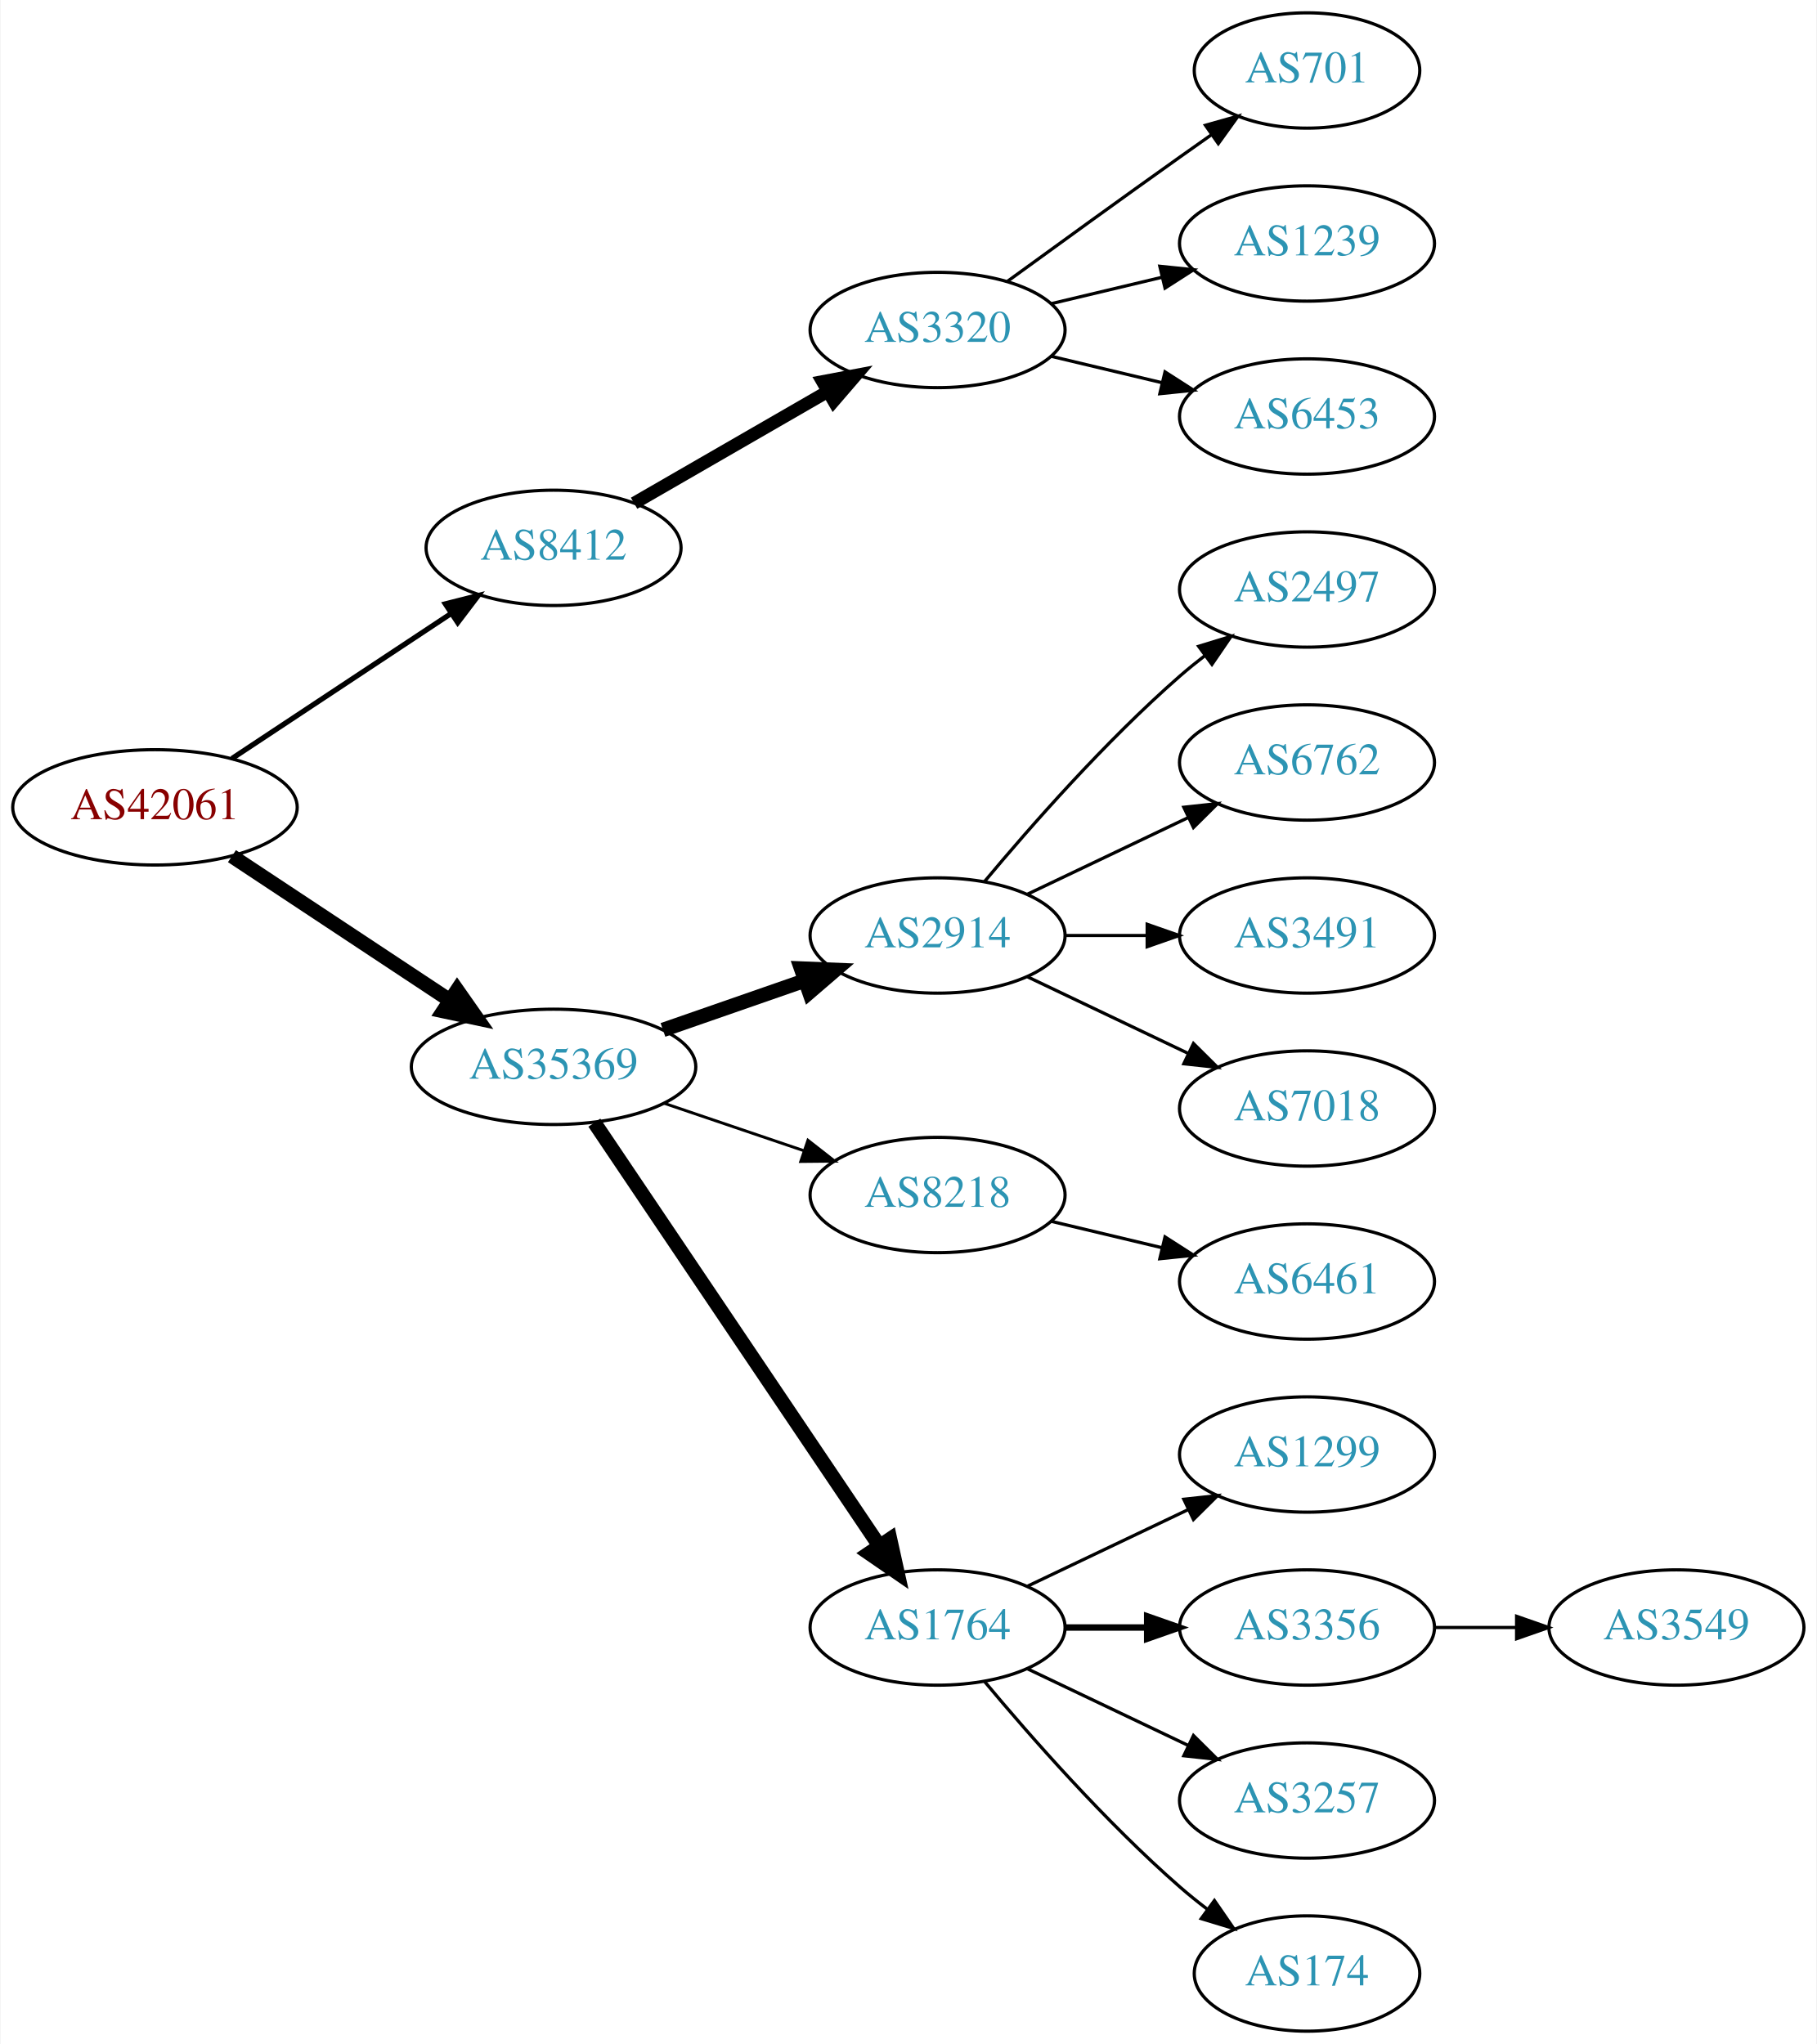
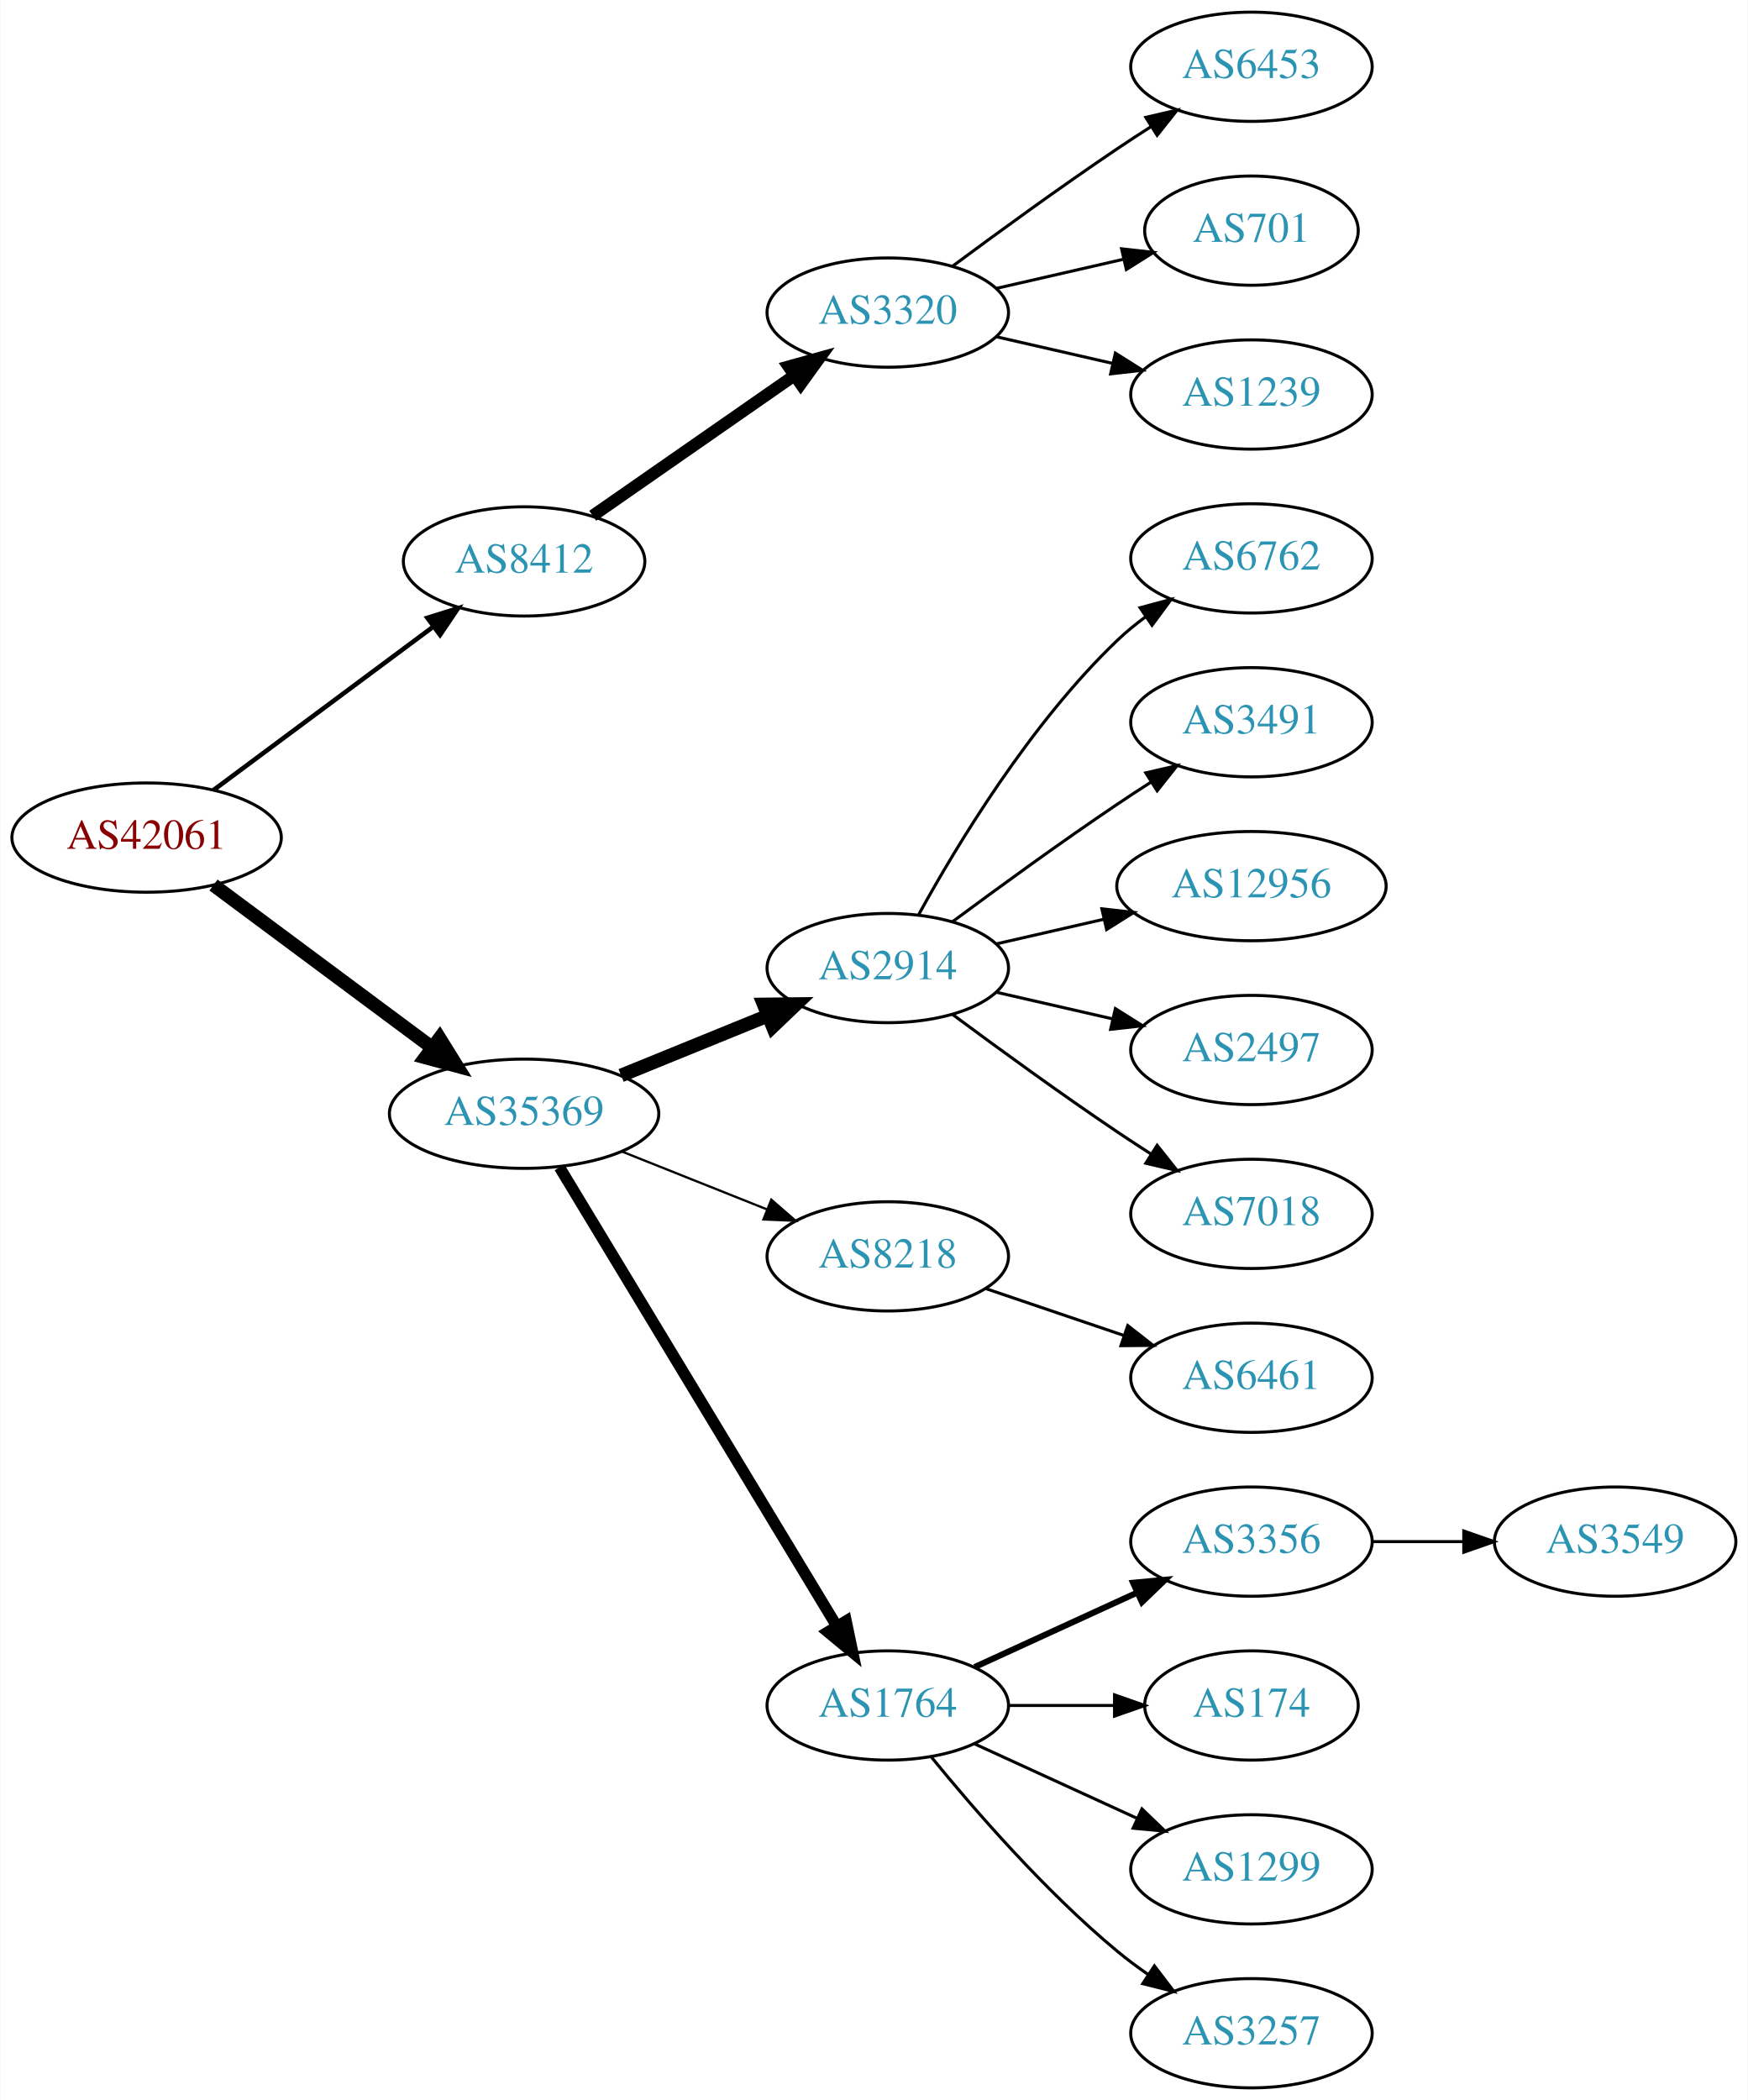
- <svg xmlns="http://www.w3.org/2000/svg" xmlns:xlink="http://www.w3.org/1999/xlink" width="567pt" height="638pt" viewBox="0.00 0.00 566.66 638.00">
-   <g id="graph0" class="graph" transform="scale(1 1) rotate(0) translate(4 634)">
-     <polygon fill="white" stroke="none" points="-4,4 -4,-634 562.663,-634 562.663,4 -4,4" />
+ <svg xmlns="http://www.w3.org/2000/svg" xmlns:xlink="http://www.w3.org/1999/xlink" width="576pt" height="692pt" viewBox="0.00 0.00 575.76 692.00">
+   <g id="graph0" class="graph" transform="scale(1 1) rotate(0) translate(4 688)">
+     <polygon fill="white" stroke="none" points="-4,4 -4,-688 571.762,-688 571.762,4 -4,4" />
    <g id="node1" class="node">
      <g id="a_node1">
        <a xlink:href="/asn/42061" xlink:title="AS42061 ~ LINZAG-AS [AT]">
-           <ellipse fill="#ffffff" stroke="black" cx="44.196" cy="-382" rx="44.393" ry="18" />
-           <text text-anchor="middle" x="44.196" y="-378.3" font-family="Times,serif" font-size="14.00" fill="#880000">AS42061</text>
+           <ellipse fill="#ffffff" stroke="black" cx="44.196" cy="-412" rx="44.393" ry="18" />
+           <text text-anchor="middle" x="44.196" y="-408.3" font-family="Times,serif" font-size="14.00" fill="#880000">AS42061</text>
        </a>
      </g>
    </g>
    <g id="node2" class="node">
      <g id="a_node2">
        <a xlink:href="/asn/8412" xlink:title="AS8412 ~ Rennweg 97-99 [AT]">
-           <ellipse fill="#ffffff" stroke="black" cx="168.588" cy="-463" rx="39.794" ry="18" />
-           <text text-anchor="middle" x="168.588" y="-459.3" font-family="Times,serif" font-size="14.00" fill="#2c94b3">AS8412</text>
+           <ellipse fill="#ffffff" stroke="black" cx="168.588" cy="-503" rx="39.794" ry="18" />
+           <text text-anchor="middle" x="168.588" y="-499.3" font-family="Times,serif" font-size="14.00" fill="#2c94b3">AS8412</text>
        </a>
      </g>
    </g>
    <g id="edge1" class="edge">
-       <path fill="none" stroke="black" stroke-width="1.636" d="M68.217,-397.235C87.571,-410.044 115.406,-428.466 136.696,-442.555" />
-       <polygon fill="black" stroke="black" stroke-width="1.636" points="134.813,-445.506 145.084,-448.107 138.676,-439.669 134.813,-445.506" />
+       <path fill="none" stroke="black" stroke-width="1.5" d="M66.236,-427.643C86.236,-442.513 116.48,-465 138.726,-481.541" />
+       <polygon fill="black" stroke="black" stroke-width="1.5" points="136.71,-484.403 146.823,-487.561 140.886,-478.785 136.71,-484.403" />
    </g>
    <g id="node3" class="node">
      <g id="a_node3">
        <a xlink:href="/asn/35369" xlink:title="AS35369 ~ LINZAG-TELEKOM-AS [AT]">
-           <ellipse fill="#ffffff" stroke="black" cx="168.588" cy="-301" rx="44.393" ry="18" />
-           <text text-anchor="middle" x="168.588" y="-297.3" font-family="Times,serif" font-size="14.00" fill="#2c94b3">AS35369</text>
+           <ellipse fill="#ffffff" stroke="black" cx="168.588" cy="-321" rx="44.393" ry="18" />
+           <text text-anchor="middle" x="168.588" y="-317.3" font-family="Times,serif" font-size="14.00" fill="#2c94b3">AS35369</text>
        </a>
      </g>
    </g>
    <g id="edge2" class="edge">
-       <path fill="none" stroke="black" stroke-width="4.5" d="M68.217,-366.765C87.449,-354.037 115.056,-335.766 136.294,-321.711" />
-       <polygon fill="black" stroke="black" stroke-width="4.5" points="138.504,-324.97 144.67,-316.167 134.158,-318.403 138.504,-324.97" />
+       <path fill="none" stroke="black" stroke-width="4.5" d="M66.236,-396.357C86.114,-381.577 116.114,-359.272 138.321,-342.761" />
+       <polygon fill="black" stroke="black" stroke-width="4.5" points="140.738,-345.87 146.413,-336.744 136.039,-339.551 140.738,-345.87" />
    </g>
    <g id="node4" class="node">
      <g id="a_node4">
        <a xlink:href="/asn/3320" xlink:title="AS3320 ~ DTAG [DE]">
-           <ellipse fill="#ffffff" stroke="black" cx="288.431" cy="-531" rx="39.794" ry="18" />
-           <text text-anchor="middle" x="288.431" y="-527.3" font-family="Times,serif" font-size="14.00" fill="#2c94b3">AS3320</text>
+           <ellipse fill="#ffffff" stroke="black" cx="288.431" cy="-585" rx="39.794" ry="18" />
+           <text text-anchor="middle" x="288.431" y="-581.3" font-family="Times,serif" font-size="14.00" fill="#2c94b3">AS3320</text>
        </a>
      </g>
    </g>
    <g id="edge3" class="edge">
-       <path fill="none" stroke="black" stroke-width="4" d="M193.72,-476.925C211.159,-486.988 234.933,-500.707 254.171,-511.808" />
-       <polygon fill="black" stroke="black" stroke-width="4" points="252.516,-514.893 262.927,-516.86 256.014,-508.83 252.516,-514.893" />
+       <path fill="none" stroke="black" stroke-width="4" d="M191.202,-518.04C209.807,-530.986 236.842,-549.798 257.523,-564.189" />
+       <polygon fill="black" stroke="black" stroke-width="4" points="255.746,-567.216 265.954,-570.055 259.744,-561.471 255.746,-567.216" />
    </g>
    <g id="node8" class="node">
      <g id="a_node8">
        <a xlink:href="/asn/2914" xlink:title="AS2914 ~ NTT America, Inc. [US]">
-           <ellipse fill="#ffffff" stroke="black" cx="288.431" cy="-342" rx="39.794" ry="18" />
-           <text text-anchor="middle" x="288.431" y="-338.3" font-family="Times,serif" font-size="14.00" fill="#2c94b3">AS2914</text>
+           <ellipse fill="#ffffff" stroke="black" cx="288.431" cy="-369" rx="39.794" ry="18" />
+           <text text-anchor="middle" x="288.431" y="-365.3" font-family="Times,serif" font-size="14.00" fill="#2c94b3">AS2914</text>
        </a>
      </g>
    </g>
    <g id="edge7" class="edge">
-       <path fill="none" stroke="black" stroke-width="4.5" d="M202.728,-312.53C216.445,-317.302 232.484,-322.883 246.894,-327.896" />
-       <polygon fill="black" stroke="black" stroke-width="4.5" points="245.822,-331.692 256.56,-331.26 248.41,-324.255 245.822,-331.692" />
+       <path fill="none" stroke="black" stroke-width="4.5" d="M200.55,-333.611C215.346,-339.638 233.203,-346.912 248.871,-353.294" />
+       <polygon fill="black" stroke="black" stroke-width="4.5" points="247.55,-357.007 258.296,-357.133 250.521,-349.714 247.55,-357.007" />
    </g>
    <g id="node9" class="node">
      <g id="a_node9">
        <a xlink:href="/asn/8218" xlink:title="AS8218 ~ legacy Neotelecoms [FR]">
-           <ellipse fill="#ffffff" stroke="black" cx="288.431" cy="-261" rx="39.794" ry="18" />
-           <text text-anchor="middle" x="288.431" y="-257.3" font-family="Times,serif" font-size="14.00" fill="#2c94b3">AS8218</text>
+           <ellipse fill="#ffffff" stroke="black" cx="288.431" cy="-274" rx="39.794" ry="18" />
+           <text text-anchor="middle" x="288.431" y="-270.3" font-family="Times,serif" font-size="14.00" fill="#2c94b3">AS8218</text>
        </a>
      </g>
    </g>
    <g id="edge8" class="edge">
-       <path fill="none" stroke="black" stroke-width="0.9" d="M203.042,-289.645C216.643,-285.028 232.485,-279.651 246.746,-274.81" />
-       <polygon fill="black" stroke="black" stroke-width="0.9" points="247.975,-278.089 256.32,-271.56 245.725,-271.46 247.975,-278.089" />
+       <path fill="none" stroke="black" stroke-width="0.75" d="M200.858,-308.528C215.54,-302.673 233.183,-295.636 248.701,-289.447" />
+       <polygon fill="black" stroke="black" stroke-width="0.75" points="250.051,-292.677 258.043,-285.721 247.458,-286.175 250.051,-292.677" />
    </g>
    <g id="node10" class="node">
      <g id="a_node10">
        <a xlink:href="/asn/1764" xlink:title="AS1764 ~ NEXTLAYER-AS [AT]">
          <ellipse fill="#ffffff" stroke="black" cx="288.431" cy="-126" rx="39.794" ry="18" />
          <text text-anchor="middle" x="288.431" y="-122.3" font-family="Times,serif" font-size="14.00" fill="#2c94b3">AS1764</text>
        </a>
      </g>
    </g>
    <g id="edge9" class="edge">
-       <path fill="none" stroke="black" stroke-width="4.5" d="M181.318,-283.581C202.195,-252.578 245.883,-187.699 270.187,-151.608" />
-       <polygon fill="black" stroke="black" stroke-width="4.5" points="273.603,-153.585 275.922,-143.091 267.07,-149.186 273.603,-153.585" />
+       <path fill="none" stroke="black" stroke-width="3.75" d="M180.254,-303.351C201.068,-268.908 247.194,-192.581 271.591,-152.211" />
+       <polygon fill="black" stroke="black" stroke-width="3.75" points="274.698,-153.837 276.874,-143.468 268.707,-150.217 274.698,-153.837" />
    </g>
    <g id="node5" class="node">
      <g id="a_node5">
-         <a xlink:href="/asn/701" xlink:title="AS701 ~ UUNET [US]">
-           <ellipse fill="#ffffff" stroke="black" cx="403.724" cy="-612" rx="35.194" ry="18" />
-           <text text-anchor="middle" x="403.724" y="-608.3" font-family="Times,serif" font-size="14.00" fill="#2c94b3">AS701</text>
+         <a xlink:href="/asn/6453" xlink:title="AS6453 ~ TATA COMMUNICATIONS (AMERICA) INC [US]">
+           <ellipse fill="#ffffff" stroke="black" cx="408.273" cy="-666" rx="39.794" ry="18" />
+           <text text-anchor="middle" x="408.273" y="-662.3" font-family="Times,serif" font-size="14.00" fill="#2c94b3">AS6453</text>
        </a>
      </g>
    </g>
    <g id="edge4" class="edge">
-       <path fill="none" stroke="black" d="M310.279,-546.222C325.213,-557.091 345.827,-572.025 364.077,-585 367.288,-587.282 370.657,-589.661 374.011,-592.018" />
-       <polygon fill="black" stroke="black" points="372.023,-594.899 382.222,-597.77 376.039,-589.166 372.023,-594.899" />
+       <path fill="none" stroke="black" d="M309.761,-600.277C324.623,-611.304 345.368,-626.407 364.077,-639 367.626,-641.389 371.377,-643.839 375.125,-646.242" />
+       <polygon fill="black" stroke="black" points="373.451,-649.325 383.774,-651.712 377.193,-643.409 373.451,-649.325" />
    </g>
    <g id="node6" class="node">
      <g id="a_node6">
-         <a xlink:href="/asn/1239" xlink:title="AS1239 ~ Sprint [US]">
-           <ellipse fill="#ffffff" stroke="black" cx="403.724" cy="-558" rx="39.794" ry="18" />
-           <text text-anchor="middle" x="403.724" y="-554.3" font-family="Times,serif" font-size="14.00" fill="#2c94b3">AS1239</text>
+         <a xlink:href="/asn/701" xlink:title="AS701 ~ UUNET [US]">
+           <ellipse fill="#ffffff" stroke="black" cx="408.273" cy="-612" rx="35.194" ry="18" />
+           <text text-anchor="middle" x="408.273" y="-608.3" font-family="Times,serif" font-size="14.00" fill="#2c94b3">AS701</text>
        </a>
      </g>
    </g>
    <g id="edge5" class="edge">
-       <path fill="none" stroke="black" d="M324.038,-539.248C334.909,-541.838 347.064,-544.735 358.506,-547.462" />
-       <polygon fill="black" stroke="black" points="357.789,-550.889 368.328,-549.803 359.412,-544.08 357.789,-550.889" />
+       <path fill="none" stroke="black" d="M324.15,-592.955C337.243,-595.955 352.265,-599.396 365.906,-602.522" />
+       <polygon fill="black" stroke="black" points="365.484,-606.016 376.013,-604.838 367.047,-599.193 365.484,-606.016" />
    </g>
    <g id="node7" class="node">
      <g id="a_node7">
-         <a xlink:href="/asn/6453" xlink:title="AS6453 ~ TATA COMMUNICATIONS (AMERICA) INC [US]">
-           <ellipse fill="#ffffff" stroke="black" cx="403.724" cy="-504" rx="39.794" ry="18" />
-           <text text-anchor="middle" x="403.724" y="-500.3" font-family="Times,serif" font-size="14.00" fill="#2c94b3">AS6453</text>
+         <a xlink:href="/asn/1239" xlink:title="AS1239 ~ Sprint [US]">
+           <ellipse fill="#ffffff" stroke="black" cx="408.273" cy="-558" rx="39.794" ry="18" />
+           <text text-anchor="middle" x="408.273" y="-554.3" font-family="Times,serif" font-size="14.00" fill="#2c94b3">AS1239</text>
        </a>
      </g>
    </g>
    <g id="edge6" class="edge">
-       <path fill="none" stroke="black" d="M324.038,-522.752C334.909,-520.162 347.064,-517.265 358.506,-514.538" />
-       <polygon fill="black" stroke="black" points="359.412,-517.92 368.328,-512.197 357.789,-511.111 359.412,-517.92" />
+       <path fill="none" stroke="black" d="M324.15,-577.045C336.15,-574.296 349.771,-571.175 362.463,-568.267" />
+       <polygon fill="black" stroke="black" points="363.429,-571.636 372.395,-565.991 361.866,-564.813 363.429,-571.636" />
    </g>
    <g id="node11" class="node">
      <g id="a_node11">
-         <a xlink:href="/asn/2497" xlink:title="AS2497 ~ Internet Initiative Japan Inc. [JP]">
-           <ellipse fill="#ffffff" stroke="black" cx="403.724" cy="-450" rx="39.794" ry="18" />
-           <text text-anchor="middle" x="403.724" y="-446.3" font-family="Times,serif" font-size="14.00" fill="#2c94b3">AS2497</text>
+         <a xlink:href="/asn/6762" xlink:title="AS6762 ~ TELECOM ITALIA SPARKLE S.p.A. [IT]">
+           <ellipse fill="#ffffff" stroke="black" cx="408.273" cy="-504" rx="39.794" ry="18" />
+           <text text-anchor="middle" x="408.273" y="-500.3" font-family="Times,serif" font-size="14.00" fill="#2c94b3">AS6762</text>
        </a>
      </g>
    </g>
    <g id="edge10" class="edge">
-       <path fill="none" stroke="black" d="M303.061,-358.817C317.343,-375.929 340.89,-402.745 364.077,-423 366.543,-425.154 369.182,-427.294 371.879,-429.372" />
-       <polygon fill="black" stroke="black" points="369.904,-432.264 380.033,-435.37 374.052,-426.625 369.904,-432.264" />
+       <path fill="none" stroke="black" d="M298.672,-386.713C311.218,-409.561 335.394,-449.611 364.077,-477 366.946,-479.739 370.134,-482.347 373.443,-484.785" />
+       <polygon fill="black" stroke="black" points="371.567,-487.742 381.803,-490.477 375.507,-481.956 371.567,-487.742" />
    </g>
    <g id="node12" class="node">
      <g id="a_node12">
-         <a xlink:href="/asn/6762" xlink:title="AS6762 ~ TELECOM ITALIA SPARKLE S.p.A. [IT]">
-           <ellipse fill="#ffffff" stroke="black" cx="403.724" cy="-396" rx="39.794" ry="18" />
-           <text text-anchor="middle" x="403.724" y="-392.3" font-family="Times,serif" font-size="14.00" fill="#2c94b3">AS6762</text>
+         <a xlink:href="/asn/3491" xlink:title="AS3491 ~ PCCW Global, Inc. [US]">
+           <ellipse fill="#ffffff" stroke="black" cx="408.273" cy="-450" rx="39.794" ry="18" />
+           <text text-anchor="middle" x="408.273" y="-446.3" font-family="Times,serif" font-size="14.00" fill="#2c94b3">AS3491</text>
        </a>
      </g>
    </g>
    <g id="edge11" class="edge">
-       <path fill="none" stroke="black" d="M316.567,-354.934C331.561,-362.081 350.382,-371.052 366.605,-378.785" />
-       <polygon fill="black" stroke="black" points="365.276,-382.028 375.809,-383.171 368.288,-375.709 365.276,-382.028" />
+       <path fill="none" stroke="black" d="M309.761,-384.277C324.623,-395.304 345.368,-410.407 364.077,-423 367.626,-425.389 371.377,-427.839 375.125,-430.242" />
+       <polygon fill="black" stroke="black" points="373.451,-433.325 383.774,-435.712 377.193,-427.409 373.451,-433.325" />
    </g>
    <g id="node13" class="node">
      <g id="a_node13">
-         <a xlink:href="/asn/3491" xlink:title="AS3491 ~ PCCW Global, Inc. [US]">
-           <ellipse fill="#ffffff" stroke="black" cx="403.724" cy="-342" rx="39.794" ry="18" />
-           <text text-anchor="middle" x="403.724" y="-338.3" font-family="Times,serif" font-size="14.00" fill="#2c94b3">AS3491</text>
+         <a xlink:href="/asn/12956" xlink:title="AS12956 ~ TELXIUS [ES]">
+           <ellipse fill="#ffffff" stroke="black" cx="408.273" cy="-396" rx="44.393" ry="18" />
+           <text text-anchor="middle" x="408.273" y="-392.3" font-family="Times,serif" font-size="14.00" fill="#2c94b3">AS12956</text>
        </a>
      </g>
    </g>
    <g id="edge12" class="edge">
-       <path fill="none" stroke="black" d="M328.103,-342C336.306,-342 345.07,-342 353.602,-342" />
-       <polygon fill="black" stroke="black" points="353.841,-345.5 363.841,-342 353.841,-338.5 353.841,-345.5" />
+       <path fill="none" stroke="black" d="M324.15,-376.955C335.289,-379.507 347.824,-382.379 359.717,-385.104" />
+       <polygon fill="black" stroke="black" points="358.982,-388.526 369.511,-387.348 360.545,-381.703 358.982,-388.526" />
    </g>
    <g id="node14" class="node">
      <g id="a_node14">
-         <a xlink:href="/asn/7018" xlink:title="AS7018 ~ AT&amp;T Services, Inc. [US]">
-           <ellipse fill="#ffffff" stroke="black" cx="403.724" cy="-288" rx="39.794" ry="18" />
-           <text text-anchor="middle" x="403.724" y="-284.3" font-family="Times,serif" font-size="14.00" fill="#2c94b3">AS7018</text>
+         <a xlink:href="/asn/2497" xlink:title="AS2497 ~ Internet Initiative Japan Inc. [JP]">
+           <ellipse fill="#ffffff" stroke="black" cx="408.273" cy="-342" rx="39.794" ry="18" />
+           <text text-anchor="middle" x="408.273" y="-338.3" font-family="Times,serif" font-size="14.00" fill="#2c94b3">AS2497</text>
        </a>
      </g>
    </g>
    <g id="edge13" class="edge">
-       <path fill="none" stroke="black" d="M316.567,-329.066C331.561,-321.919 350.382,-312.948 366.605,-305.215" />
-       <polygon fill="black" stroke="black" points="368.288,-308.291 375.809,-300.829 365.276,-301.972 368.288,-308.291" />
+       <path fill="none" stroke="black" d="M324.15,-361.045C336.15,-358.296 349.771,-355.175 362.463,-352.267" />
+       <polygon fill="black" stroke="black" points="363.429,-355.636 372.395,-349.991 361.866,-348.813 363.429,-355.636" />
    </g>
    <g id="node15" class="node">
      <g id="a_node15">
-         <a xlink:href="/asn/6461" xlink:title="AS6461 ~ Zayo Bandwidth [US]">
-           <ellipse fill="#ffffff" stroke="black" cx="403.724" cy="-234" rx="39.794" ry="18" />
-           <text text-anchor="middle" x="403.724" y="-230.3" font-family="Times,serif" font-size="14.00" fill="#2c94b3">AS6461</text>
+         <a xlink:href="/asn/7018" xlink:title="AS7018 ~ AT&amp;T Services, Inc. [US]">
+           <ellipse fill="#ffffff" stroke="black" cx="408.273" cy="-288" rx="39.794" ry="18" />
+           <text text-anchor="middle" x="408.273" y="-284.3" font-family="Times,serif" font-size="14.00" fill="#2c94b3">AS7018</text>
        </a>
      </g>
    </g>
    <g id="edge14" class="edge">
-       <path fill="none" stroke="black" d="M324.038,-252.752C334.909,-250.162 347.064,-247.265 358.506,-244.538" />
-       <polygon fill="black" stroke="black" points="359.412,-247.92 368.328,-242.197 357.789,-241.111 359.412,-247.92" />
+       <path fill="none" stroke="black" d="M309.761,-353.723C324.623,-342.696 345.368,-327.593 364.077,-315 367.626,-312.611 371.377,-310.161 375.125,-307.758" />
+       <polygon fill="black" stroke="black" points="377.193,-310.591 383.774,-302.288 373.451,-304.675 377.193,-310.591" />
    </g>
    <g id="node16" class="node">
      <g id="a_node16">
-         <a xlink:href="/asn/1299" xlink:title="AS1299 ~ Telia Carrier [EU]">
-           <ellipse fill="#ffffff" stroke="black" cx="403.724" cy="-180" rx="39.794" ry="18" />
-           <text text-anchor="middle" x="403.724" y="-176.3" font-family="Times,serif" font-size="14.00" fill="#2c94b3">AS1299</text>
+         <a xlink:href="/asn/6461" xlink:title="AS6461 ~ Zayo Bandwidth [US]">
+           <ellipse fill="#ffffff" stroke="black" cx="408.273" cy="-234" rx="39.794" ry="18" />
+           <text text-anchor="middle" x="408.273" y="-230.3" font-family="Times,serif" font-size="14.00" fill="#2c94b3">AS6461</text>
        </a>
      </g>
    </g>
    <g id="edge15" class="edge">
-       <path fill="none" stroke="black" d="M316.567,-138.934C331.561,-146.081 350.382,-155.052 366.605,-162.785" />
-       <polygon fill="black" stroke="black" points="365.276,-166.028 375.809,-167.171 368.288,-159.709 365.276,-166.028" />
+       <path fill="none" stroke="black" d="M320.701,-263.386C334.685,-258.639 351.355,-252.981 366.317,-247.902" />
+       <polygon fill="black" stroke="black" points="367.513,-251.192 375.857,-244.664 365.263,-244.564 367.513,-251.192" />
    </g>
    <g id="node17" class="node">
      <g id="a_node17">
        <a xlink:href="/asn/3356" xlink:title="AS3356 ~ Level 3 Parent, LLC [US]">
-           <ellipse fill="#ffffff" stroke="black" cx="403.724" cy="-126" rx="39.794" ry="18" />
-           <text text-anchor="middle" x="403.724" y="-122.3" font-family="Times,serif" font-size="14.00" fill="#2c94b3">AS3356</text>
+           <ellipse fill="#ffffff" stroke="black" cx="408.273" cy="-180" rx="39.794" ry="18" />
+           <text text-anchor="middle" x="408.273" y="-176.3" font-family="Times,serif" font-size="14.00" fill="#2c94b3">AS3356</text>
        </a>
      </g>
    </g>
    <g id="edge16" class="edge">
-       <path fill="none" stroke="black" stroke-width="2" d="M328.103,-126C336.306,-126 345.07,-126 353.602,-126" />
-       <polygon fill="black" stroke="black" stroke-width="2" points="353.841,-129.5 363.841,-126 353.841,-122.5 353.841,-129.5" />
+       <path fill="none" stroke="black" stroke-width="2" d="M317.06,-138.661C333.017,-145.973 353.287,-155.261 370.57,-163.181" />
+       <polygon fill="black" stroke="black" stroke-width="2" points="369.269,-166.435 379.818,-167.419 372.185,-160.071 369.269,-166.435" />
    </g>
    <g id="node18" class="node">
      <g id="a_node18">
-         <a xlink:href="/asn/3257" xlink:title="AS3257 ~ GTT [DE]">
-           <ellipse fill="#ffffff" stroke="black" cx="403.724" cy="-72" rx="39.794" ry="18" />
-           <text text-anchor="middle" x="403.724" y="-68.3" font-family="Times,serif" font-size="14.00" fill="#2c94b3">AS3257</text>
+         <a xlink:href="/asn/174" xlink:title="AS174 ~ Cogent Communications [US]">
+           <ellipse fill="#ffffff" stroke="black" cx="408.273" cy="-126" rx="35.194" ry="18" />
+           <text text-anchor="middle" x="408.273" y="-122.3" font-family="Times,serif" font-size="14.00" fill="#2c94b3">AS174</text>
        </a>
      </g>
    </g>
    <g id="edge17" class="edge">
-       <path fill="none" stroke="black" d="M316.567,-113.066C331.561,-105.919 350.382,-96.948 366.605,-89.215" />
-       <polygon fill="black" stroke="black" points="368.288,-92.291 375.809,-84.829 365.276,-85.972 368.288,-92.291" />
+       <path fill="none" stroke="black" d="M328.343,-126C339.43,-126 351.59,-126 362.972,-126" />
+       <polygon fill="black" stroke="black" points="363.154,-129.5 373.154,-126 363.154,-122.5 363.154,-129.5" />
    </g>
    <g id="node19" class="node">
      <g id="a_node19">
-         <a xlink:href="/asn/174" xlink:title="AS174 ~ Cogent Communications [US]">
-           <ellipse fill="#ffffff" stroke="black" cx="403.724" cy="-18" rx="35.194" ry="18" />
-           <text text-anchor="middle" x="403.724" y="-14.3" font-family="Times,serif" font-size="14.00" fill="#2c94b3">AS174</text>
+         <a xlink:href="/asn/1299" xlink:title="AS1299 ~ Telia Carrier [EU]">
+           <ellipse fill="#ffffff" stroke="black" cx="408.273" cy="-72" rx="39.794" ry="18" />
+           <text text-anchor="middle" x="408.273" y="-68.3" font-family="Times,serif" font-size="14.00" fill="#2c94b3">AS1299</text>
        </a>
      </g>
    </g>
    <g id="edge18" class="edge">
-       <path fill="none" stroke="black" d="M303.061,-109.183C317.343,-92.071 340.89,-65.255 364.077,-45 366.747,-42.668 369.62,-40.352 372.55,-38.114" />
-       <polygon fill="black" stroke="black" points="374.828,-40.784 380.841,-32.061 370.701,-35.13 374.828,-40.784" />
+       <path fill="none" stroke="black" d="M317.06,-113.339C333.017,-106.027 353.287,-96.739 370.57,-88.819" />
+       <polygon fill="black" stroke="black" points="372.185,-91.929 379.818,-84.581 369.269,-85.565 372.185,-91.929" />
    </g>
    <g id="node20" class="node">
      <g id="a_node20">
+         <a xlink:href="/asn/3257" xlink:title="AS3257 ~ GTT [DE]">
+           <ellipse fill="#ffffff" stroke="black" cx="408.273" cy="-18" rx="39.794" ry="18" />
+           <text text-anchor="middle" x="408.273" y="-14.3" font-family="Times,serif" font-size="14.00" fill="#2c94b3">AS3257</text>
+         </a>
+       </g>
+     </g>
+     <g id="edge19" class="edge">
+       <path fill="none" stroke="black" d="M302.85,-108.935C316.964,-91.625 340.379,-64.655 364.077,-45 367.294,-42.332 370.794,-39.73 374.365,-37.259" />
+       <polygon fill="black" stroke="black" points="376.288,-40.183 382.721,-31.764 372.442,-34.334 376.288,-40.183" />
+     </g>
+     <g id="node21" class="node">
+       <g id="a_node21">
        <a xlink:href="/asn/3549" xlink:title="AS3549 ~ Level 3 Parent, LLC [US]">
-           <ellipse fill="#ffffff" stroke="black" cx="519.017" cy="-126" rx="39.794" ry="18" />
-           <text text-anchor="middle" x="519.017" y="-122.3" font-family="Times,serif" font-size="14.00" fill="#2c94b3">AS3549</text>
-         </a>
-       </g>
-     </g>
-     <g id="edge19" class="edge">
-       <path fill="none" stroke="black" d="M443.396,-126C451.599,-126 460.363,-126 468.895,-126" />
-       <polygon fill="black" stroke="black" points="469.134,-129.5 479.134,-126 469.134,-122.5 469.134,-129.5" />
+           <ellipse fill="#ffffff" stroke="black" cx="528.116" cy="-180" rx="39.794" ry="18" />
+           <text text-anchor="middle" x="528.116" y="-176.3" font-family="Times,serif" font-size="14.00" fill="#2c94b3">AS3549</text>
+         </a>
+       </g>
+     </g>
+     <g id="edge20" class="edge">
+       <path fill="none" stroke="black" d="M448.186,-180C457.739,-180 468.089,-180 478.052,-180" />
+       <polygon fill="black" stroke="black" points="478.244,-183.5 488.244,-180 478.244,-176.5 478.244,-183.5" />
    </g>
  </g>
</svg>
